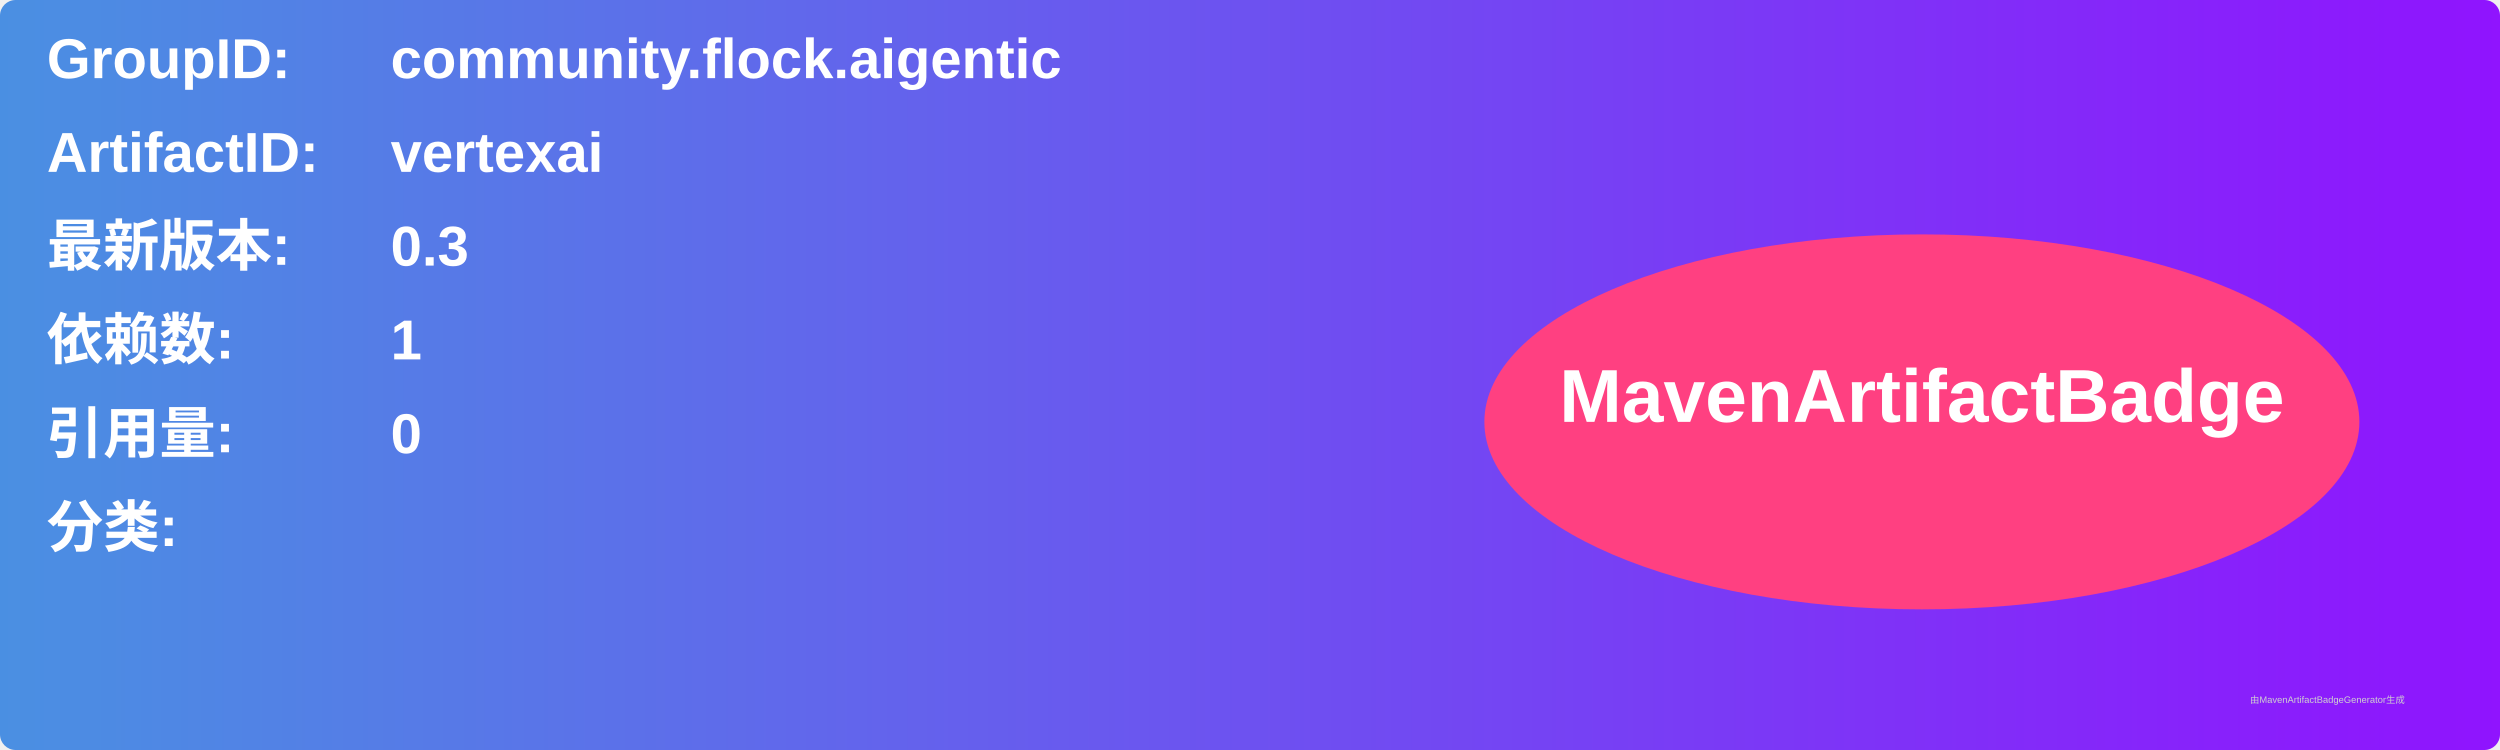
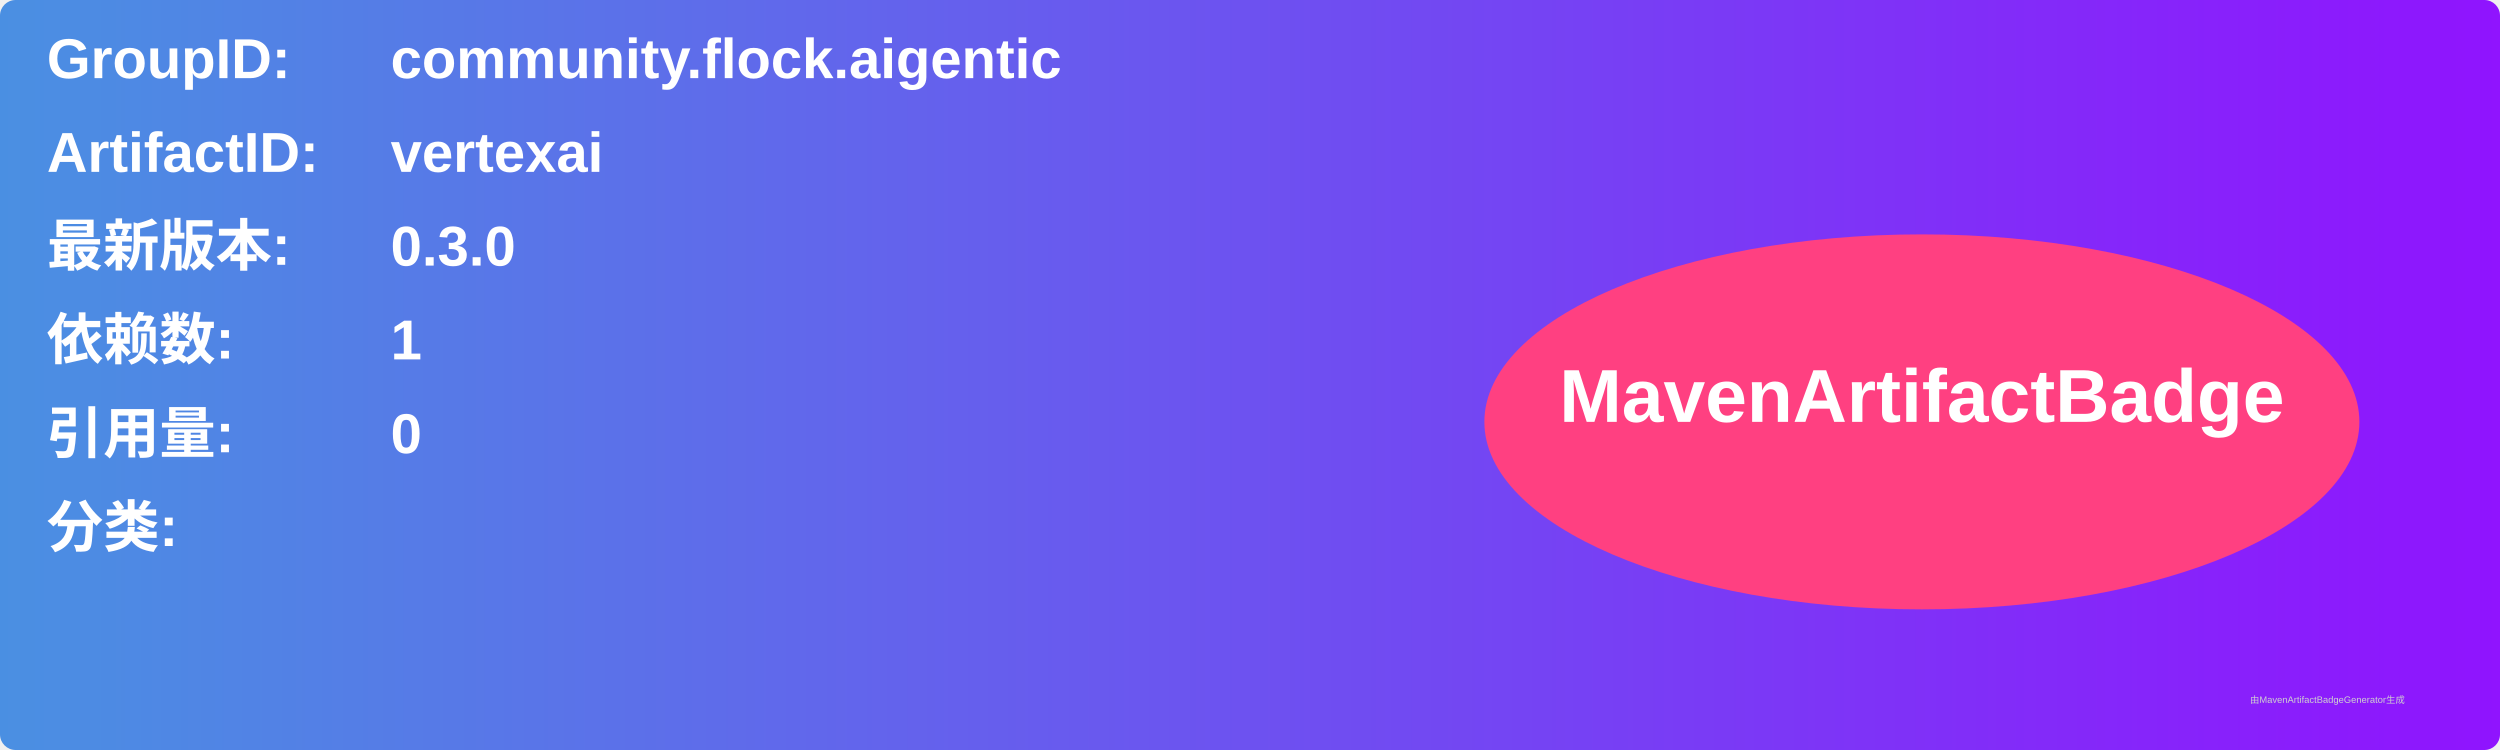
<svg xmlns="http://www.w3.org/2000/svg" width="800" height="240" viewBox="0 0 800 240">
  <linearGradient id="grad" x1="0%" y1="0%" x2="100%" y2="0%">
    <stop offset="0%" stop-color="#4a90e2" />
    <stop offset="100%" stop-color="#9013fe" />
  </linearGradient>
  <rect width="100%" height="100%" rx="5" ry="5" fill="url(#grad)" />
  <g transform="translate(15, 15)">
    <text x="0" y="10" font-family="Arial" font-size="18" fill="white" font-weight="bold" width="260">GroupID:</text>
    <text x="110" y="10" font-family="Arial" font-size="18" fill="white" font-weight="bold" width="460">community.flock.aigentic</text>
    <text x="0" y="40" font-family="Arial" font-size="18" fill="white" font-weight="bold" width="260">ArtifactID:</text>
    <text x="110" y="40" font-family="Arial" font-size="18" fill="white" font-weight="bold" width="460">vertexai</text>
    <text x="0" y="70" font-family="Arial" font-size="18" fill="white" font-weight="bold">最新版本:</text>
    <text x="110" y="70" font-family="Arial" font-size="18" fill="white" font-weight="bold">
-       <tspan font-weight="bold">0.3</tspan>
+       <tspan font-weight="bold">0.3.0</tspan>
    </text>
    <text x="0" y="100" font-family="Arial" font-size="18" fill="white" font-weight="bold">依赖数: </text>
    <text x="110" y="100" font-family="Arial" font-size="18" fill="white">
      <tspan font-weight="bold">1</tspan>
    </text>
    <text x="0" y="130" font-family="Arial" font-size="18" fill="white" font-weight="bold">引用量: </text>
    <text x="110" y="130" font-family="Arial" font-size="18" fill="white">
      <tspan font-weight="bold">0</tspan>
    </text>
    <text x="0" y="160" font-family="Arial" font-size="18" fill="white" font-weight="bold">分类:</text>
    <text x="10" y="190" font-family="Arial" font-size="10" fill="white">
      <tspan font-weight="bold" />
    </text>
    <ellipse cx="600" cy="120" rx="140" ry="60" fill="#ff4081" />
    <text x="600" y="120" text-anchor="middle" font-family="Arial" font-size="24" fill="white" font-weight="bold">MavenArtifactBadge</text>
  </g>
  <text x="720" y="225" font-family="Arial" font-size="3" fill="#d0d0d0">由MavenArtifactBadgeGenerator生成</text>
</svg>
